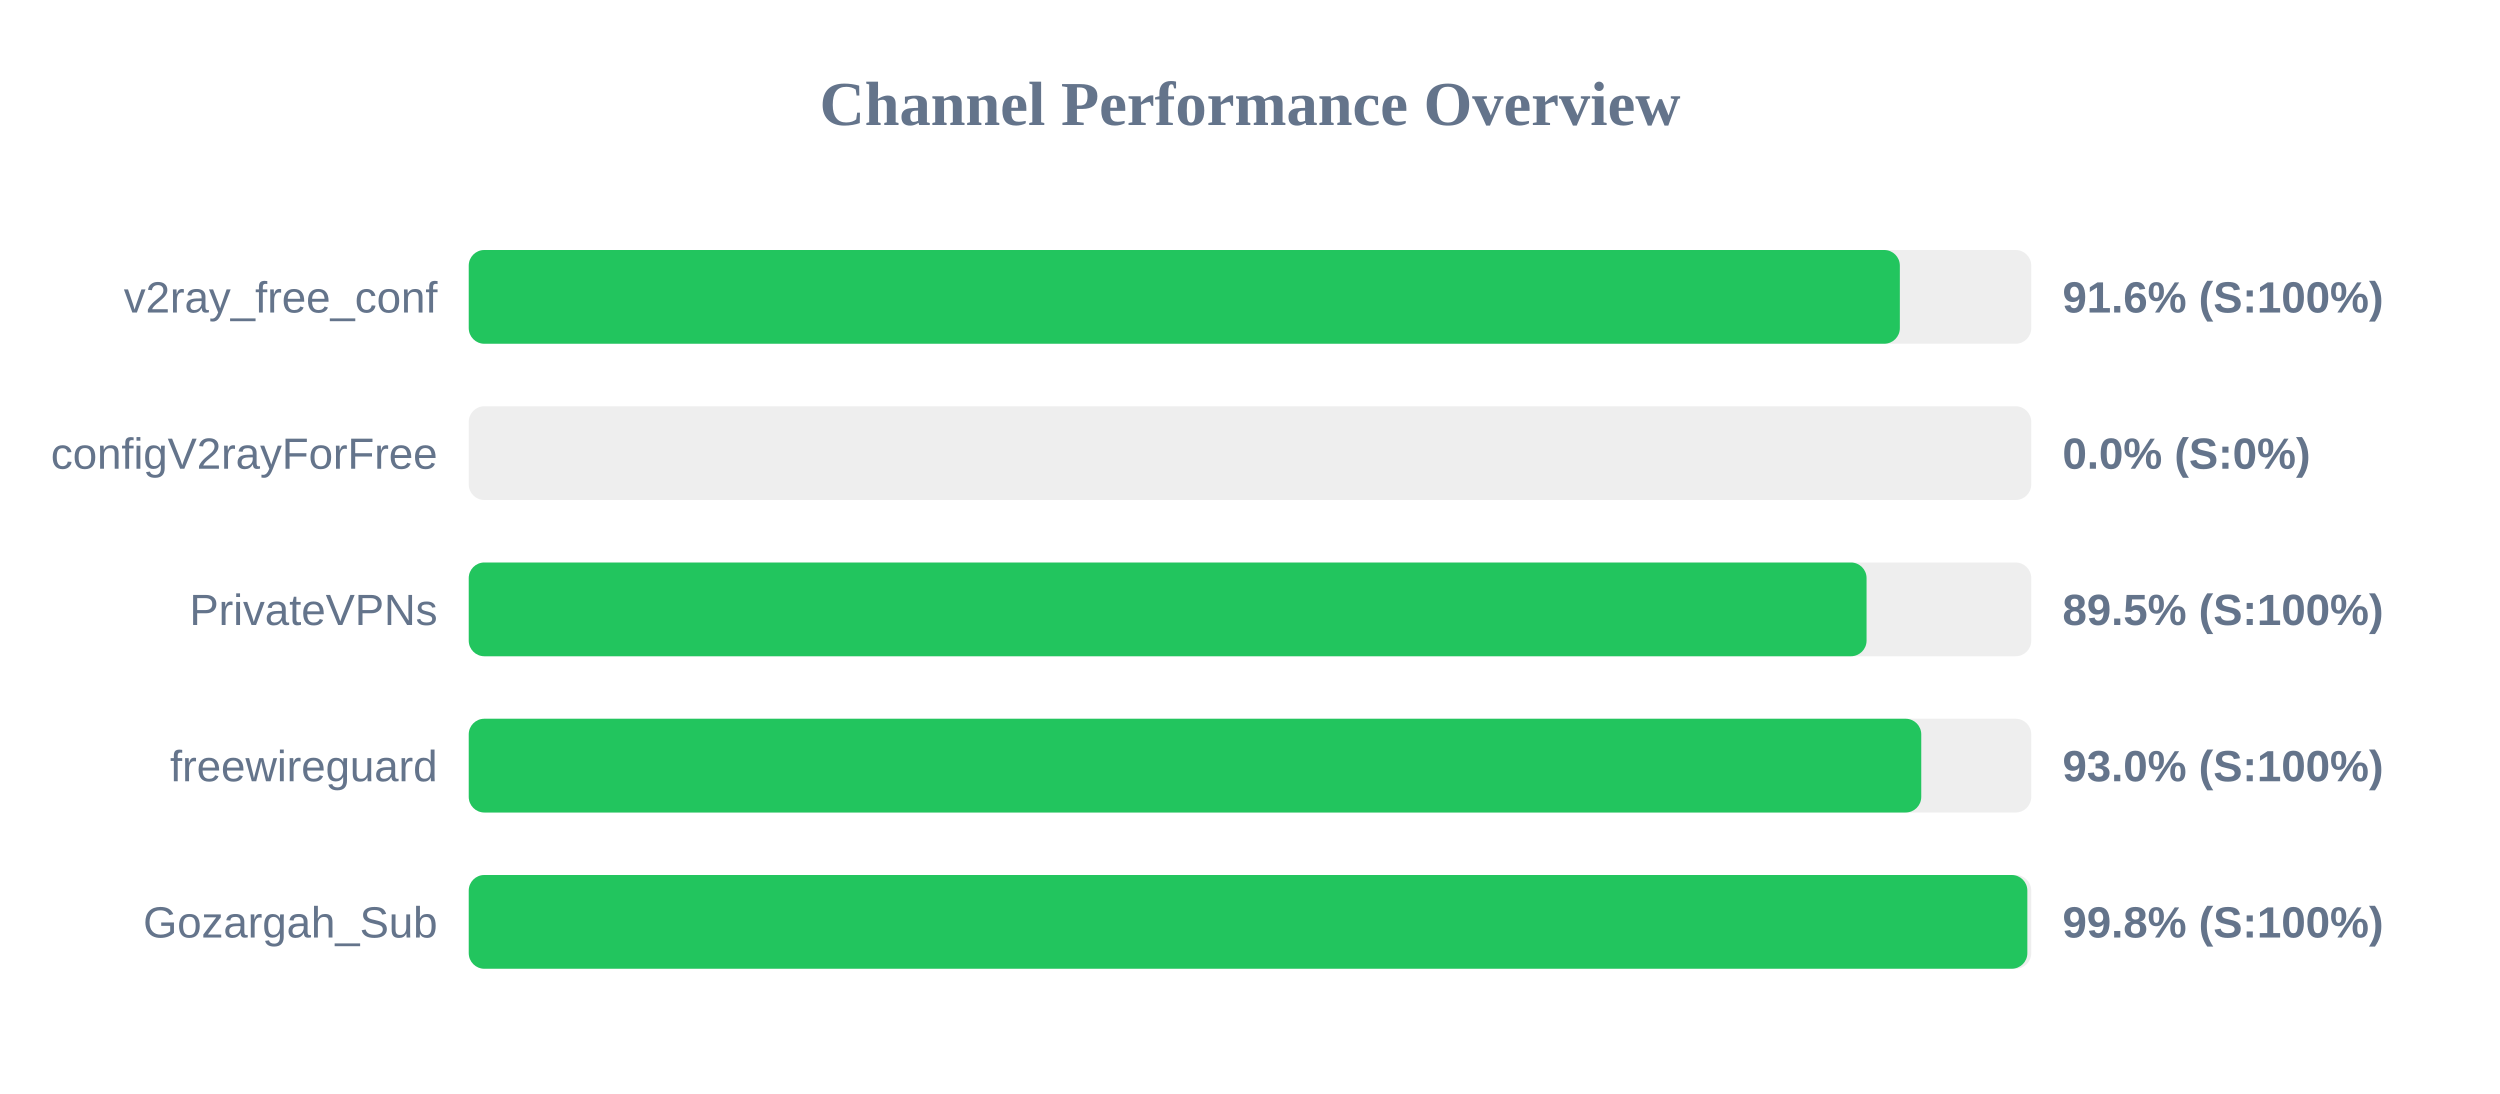
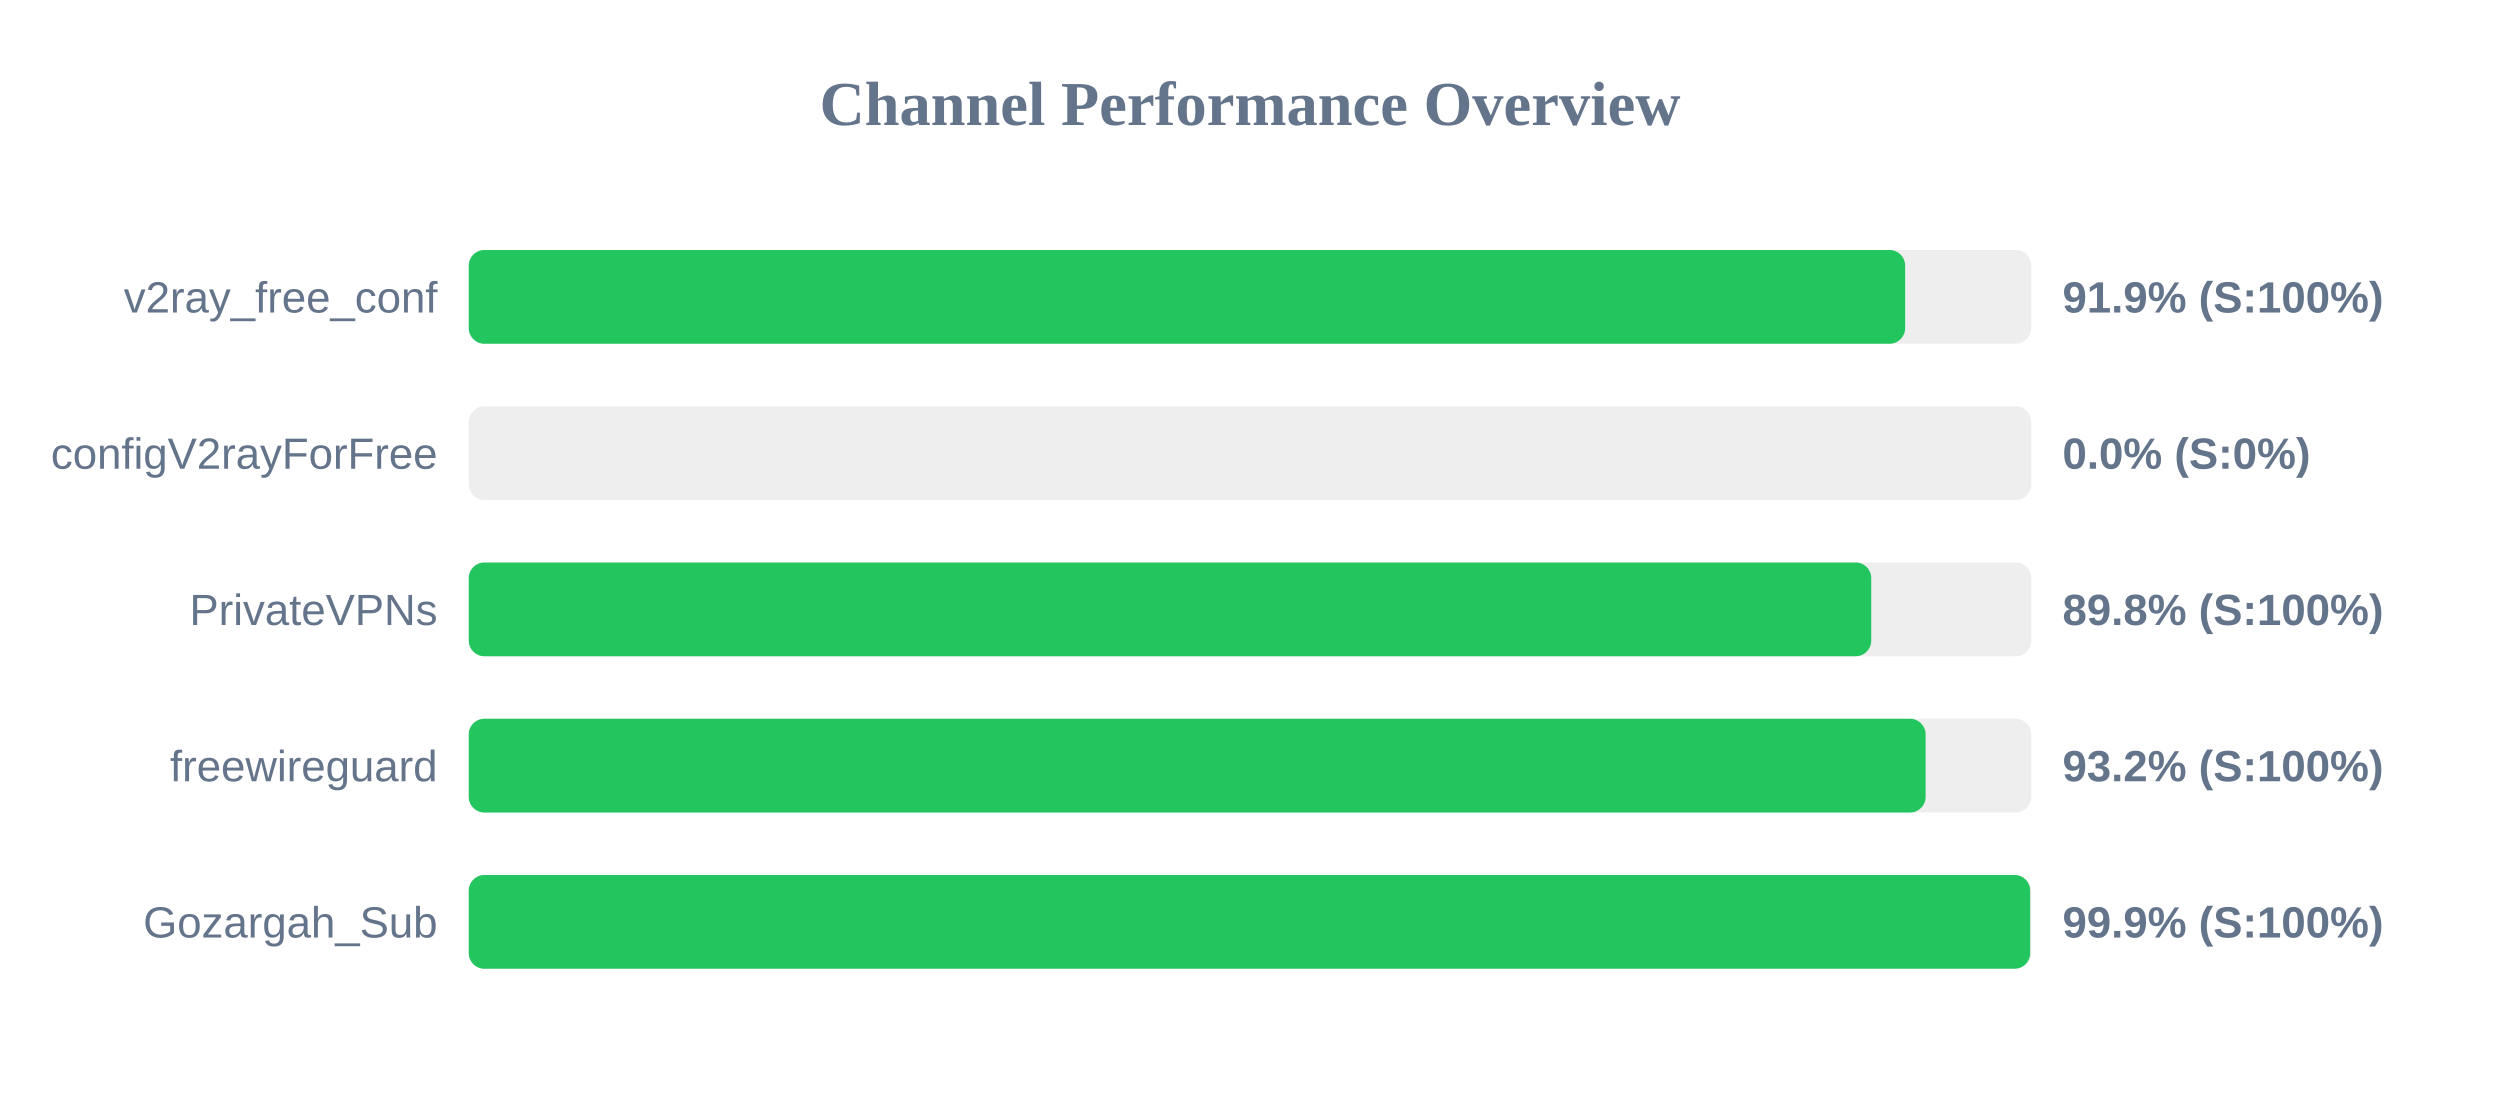
<svg xmlns="http://www.w3.org/2000/svg" width="800" height="350" version="1.1">
  <style>
        .row { font: 14px Arial; fill: #64748b; }
        .score { font: bold 14px Arial; fill: #64748b; }
    </style>
  <text x="400" y="40" text-anchor="middle" font-size="20px" font-weight="bold" fill="#64748b">Channel Performance Overview</text>
  <rect x="150" y="80" width="500" height="30" fill="#eee" rx="5" />
-   <rect x="150" y="80" width="457.95" height="30" fill="#22c55e" rx="5" />
+   <rect x="150" y="80" width="459.65" height="30" fill="#22c55e" rx="5" />
  <text x="140" y="100" text-anchor="end" class="row">v2ray_free_conf</text>
-   <text x="660" y="100" text-anchor="start" class="score">91.6% (S:100%)</text>
+   <text x="660" y="100" text-anchor="start" class="score">91.9% (S:100%)</text>
  <rect x="150" y="130" width="500" height="30" fill="#eee" rx="5" />
  <rect x="150" y="130" width="0.0" height="30" fill="#ef4444" rx="5" />
  <text x="140" y="150" text-anchor="end" class="row">configV2rayForFree</text>
  <text x="660" y="150" text-anchor="start" class="score">0.0% (S:0%)</text>
  <rect x="150" y="180" width="500" height="30" fill="#eee" rx="5" />
-   <rect x="150" y="180" width="447.3" height="30" fill="#22c55e" rx="5" />
+   <rect x="150" y="180" width="448.8" height="30" fill="#22c55e" rx="5" />
  <text x="140" y="200" text-anchor="end" class="row">PrivateVPNs</text>
-   <text x="660" y="200" text-anchor="start" class="score">89.5% (S:100%)</text>
+   <text x="660" y="200" text-anchor="start" class="score">89.8% (S:100%)</text>
  <rect x="150" y="230" width="500" height="30" fill="#eee" rx="5" />
-   <rect x="150" y="230" width="464.8" height="30" fill="#22c55e" rx="5" />
+   <rect x="150" y="230" width="466.2" height="30" fill="#22c55e" rx="5" />
  <text x="140" y="250" text-anchor="end" class="row">freewireguard</text>
-   <text x="660" y="250" text-anchor="start" class="score">93.0% (S:100%)</text>
+   <text x="660" y="250" text-anchor="start" class="score">93.2% (S:100%)</text>
  <rect x="150" y="280" width="500" height="30" fill="#eee" rx="5" />
-   <rect x="150" y="280" width="498.75" height="30" fill="#22c55e" rx="5" />
+   <rect x="150" y="280" width="499.65" height="30" fill="#22c55e" rx="5" />
  <text x="140" y="300" text-anchor="end" class="row">Gozargah_Sub</text>
-   <text x="660" y="300" text-anchor="start" class="score">99.8% (S:100%)</text>
+   <text x="660" y="300" text-anchor="start" class="score">99.9% (S:100%)</text>
</svg>
